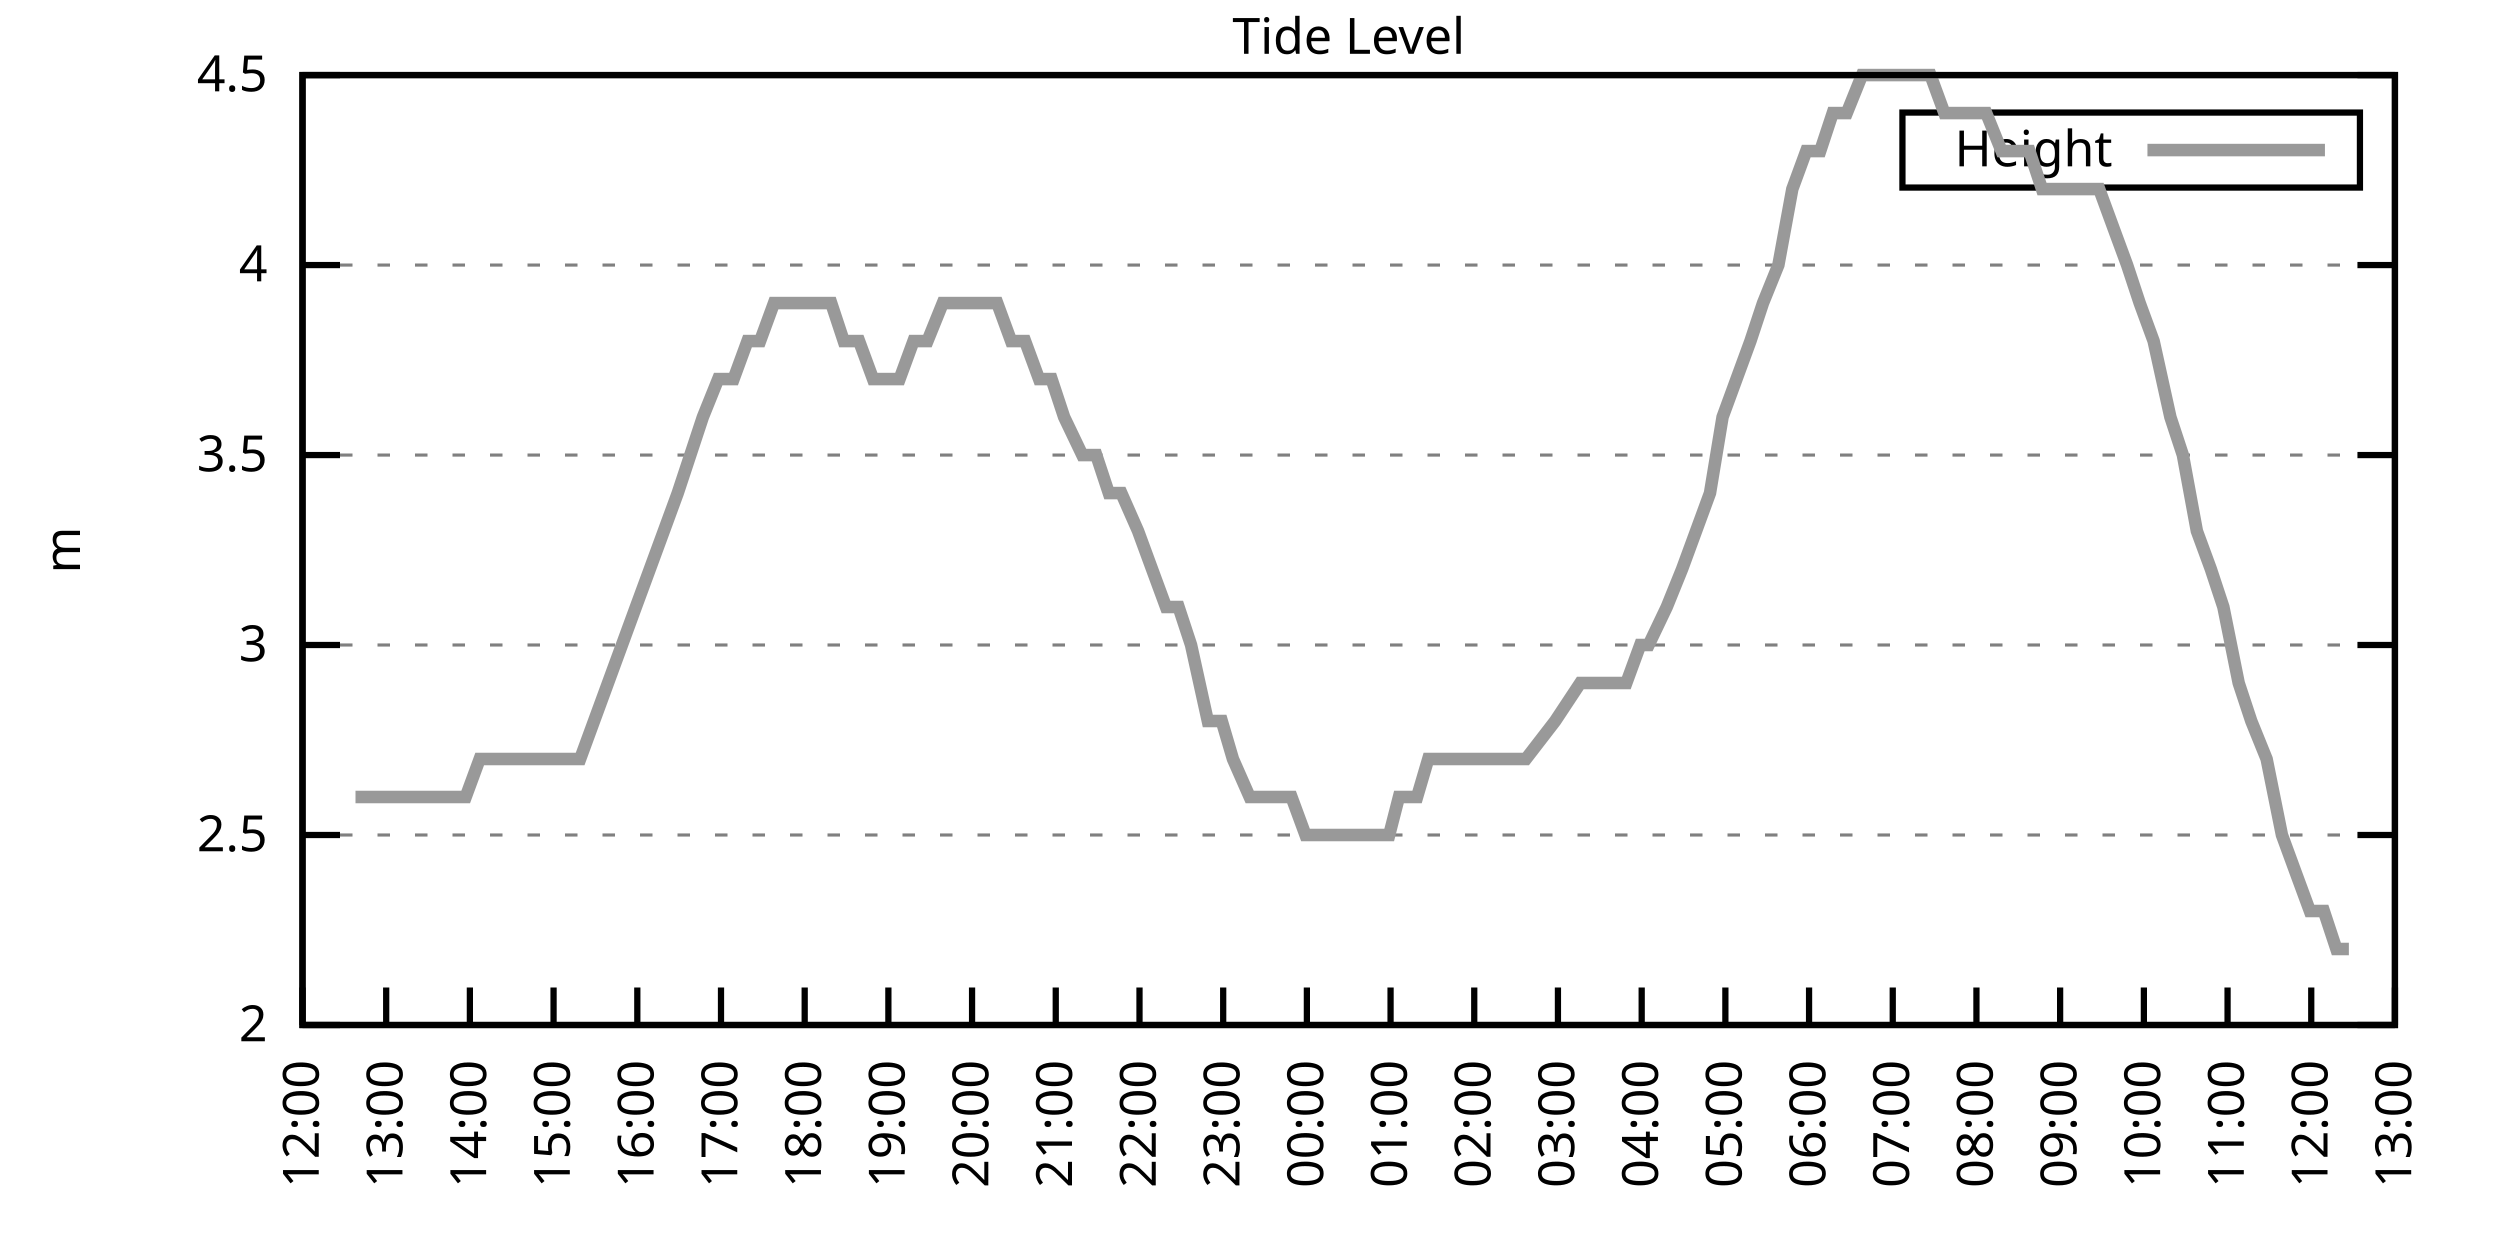
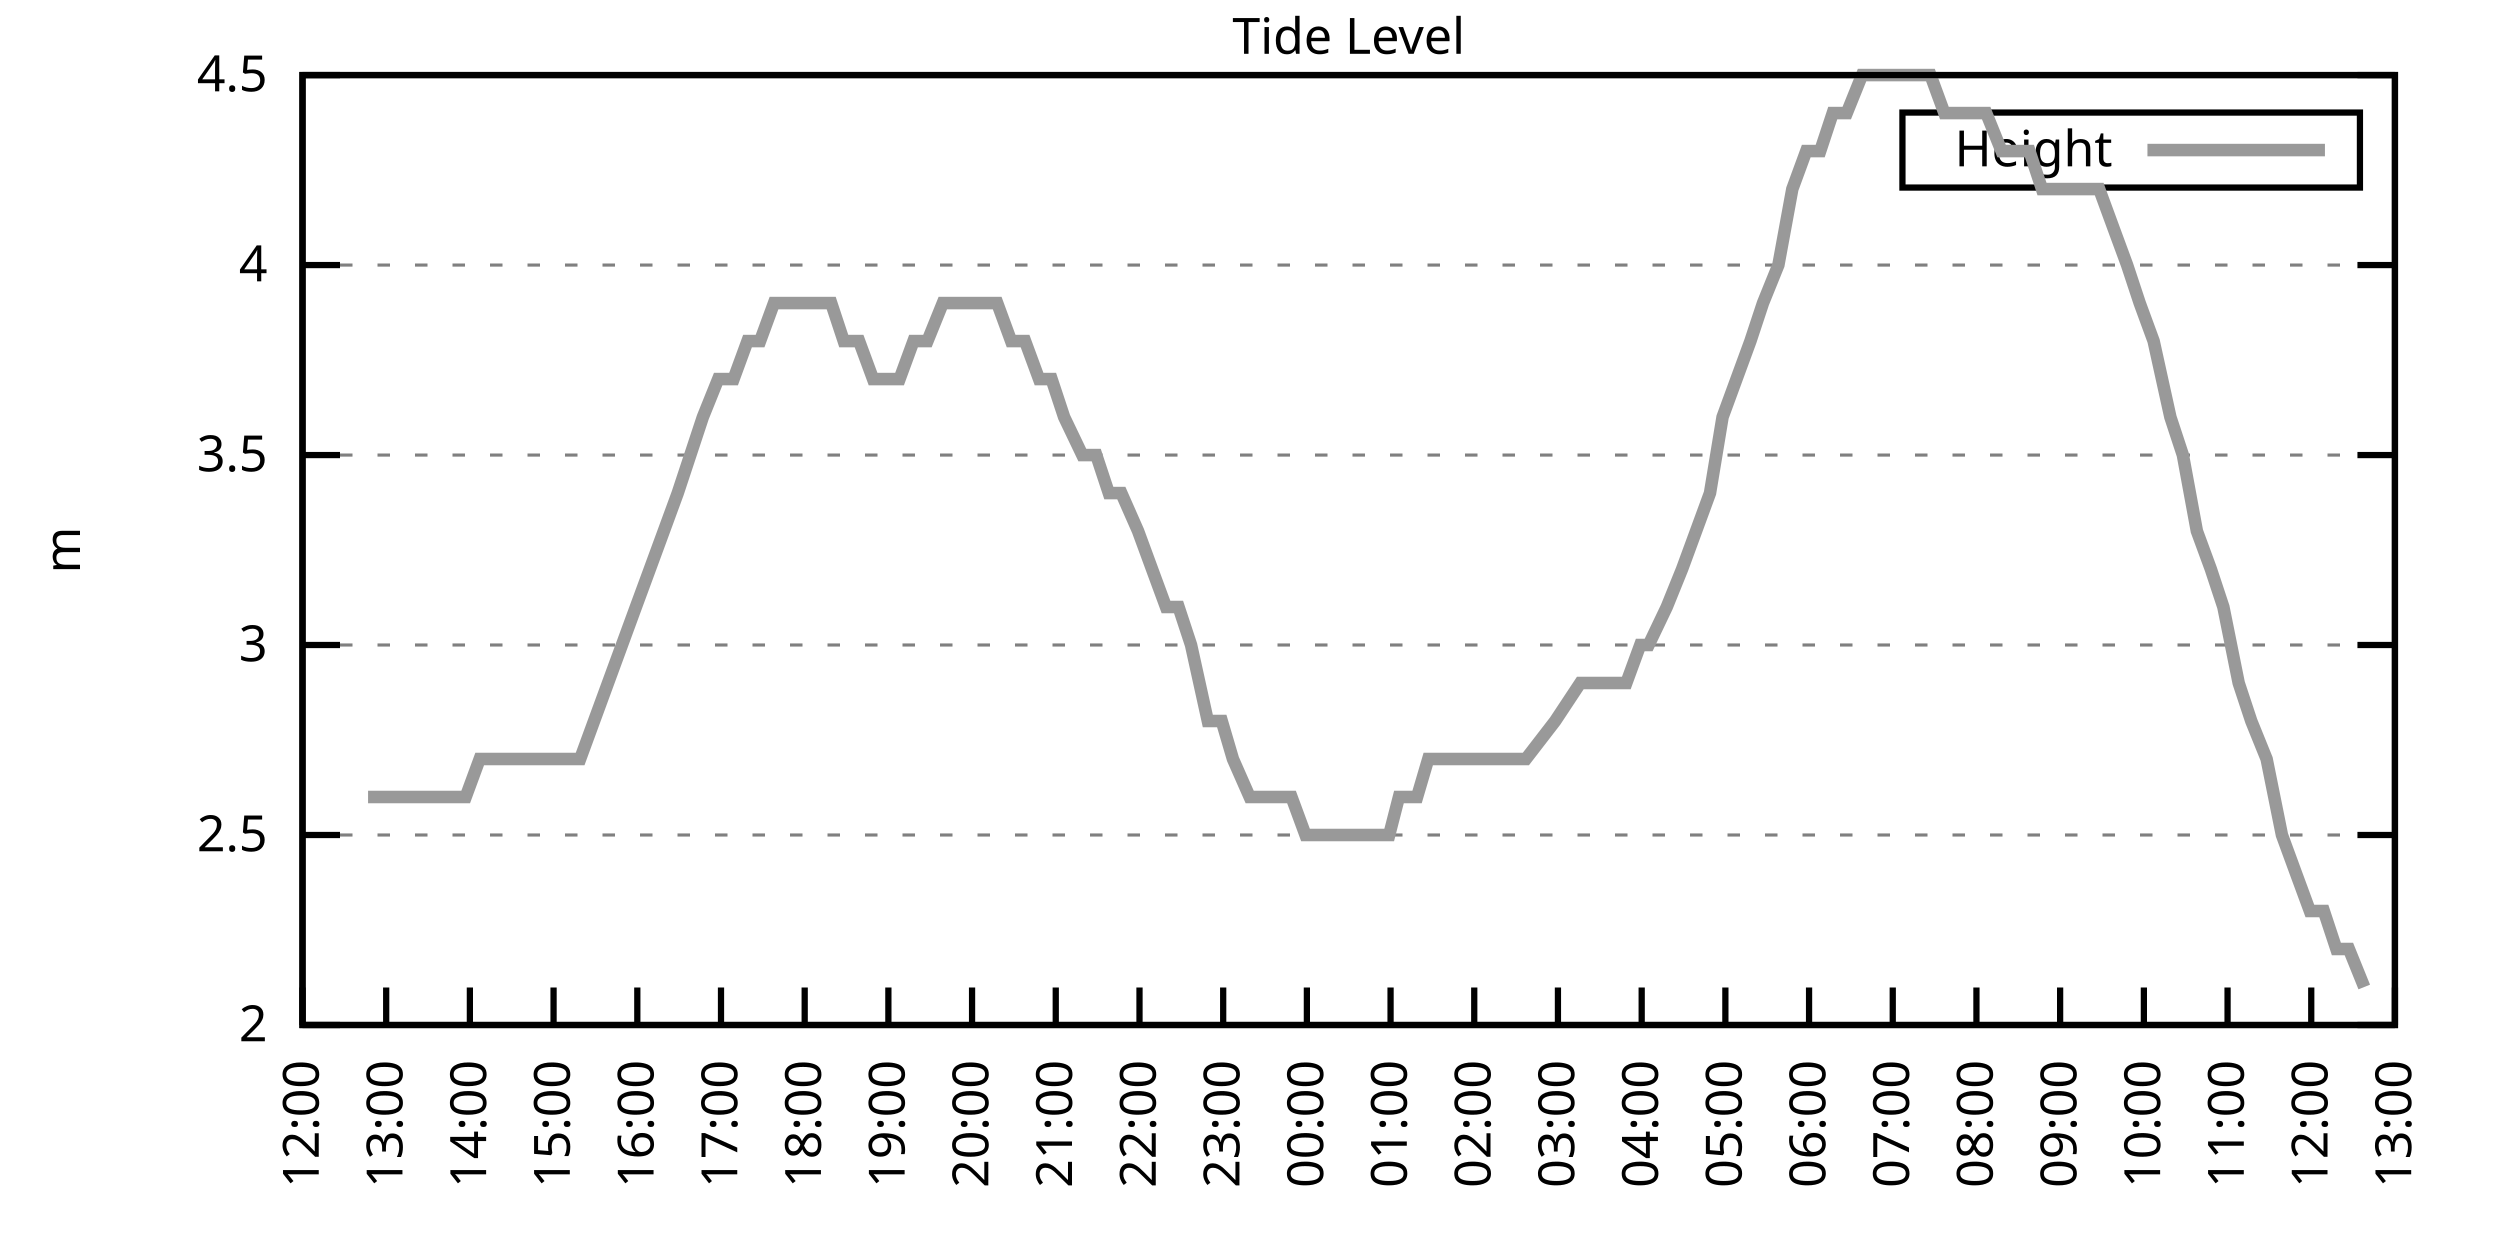
<svg xmlns="http://www.w3.org/2000/svg" xmlns:xlink="http://www.w3.org/1999/xlink" width="400" height="200" viewBox="0 0 400 200">
  <g id="gnuplot_canvas">
    <rect x="0" y="0" width="400" height="200" fill="none" />
    <defs>
      <circle id="gpDot" r="0.5" stroke-width="0.5" stroke="currentColor" />
      <path id="gpPt0" stroke-width="0.333" stroke="currentColor" d="M-1,0 h2 M0,-1 v2" />
      <path id="gpPt1" stroke-width="0.333" stroke="currentColor" d="M-1,-1 L1,1 M1,-1 L-1,1" />
      <path id="gpPt2" stroke-width="0.333" stroke="currentColor" d="M-1,0 L1,0 M0,-1 L0,1 M-1,-1 L1,1 M-1,1 L1,-1" />
      <rect id="gpPt3" stroke-width="0.333" stroke="currentColor" x="-1" y="-1" width="2" height="2" />
      <rect id="gpPt4" stroke-width="0.333" stroke="currentColor" fill="currentColor" x="-1" y="-1" width="2" height="2" />
      <circle id="gpPt5" stroke-width="0.333" stroke="currentColor" cx="0" cy="0" r="1" />
      <use xlink:href="#gpPt5" id="gpPt6" fill="currentColor" stroke="none" />
      <path id="gpPt7" stroke-width="0.333" stroke="currentColor" d="M0,-1.33 L-1.33,0.67 L1.33,0.67 z" />
      <use xlink:href="#gpPt7" id="gpPt8" fill="currentColor" stroke="none" />
      <use xlink:href="#gpPt7" id="gpPt9" stroke="currentColor" transform="rotate(180)" />
      <use xlink:href="#gpPt9" id="gpPt10" fill="currentColor" stroke="none" />
      <use xlink:href="#gpPt3" id="gpPt11" stroke="currentColor" transform="rotate(45)" />
      <use xlink:href="#gpPt11" id="gpPt12" fill="currentColor" stroke="none" />
      <path id="gpPt13" stroke-width="0.333" stroke="currentColor" d="M0,1.330 L1.265,0.411 L0.782,-1.067 L-0.782,-1.076 L-1.265,0.411 z" />
      <use xlink:href="#gpPt13" id="gpPt14" fill="currentColor" stroke="none" />
      <filter id="textbox" filterUnits="objectBoundingBox" x="0" y="0" height="1" width="1">
        <feFlood flood-color="white" flood-opacity="1" result="bgnd" />
        <feComposite in="SourceGraphic" in2="bgnd" operator="atop" />
      </filter>
      <filter id="greybox" filterUnits="objectBoundingBox" x="0" y="0" height="1" width="1">
        <feFlood flood-color="lightgrey" flood-opacity="1" result="grey" />
        <feComposite in="SourceGraphic" in2="grey" operator="atop" />
      </filter>
    </defs>
    <g fill="none" color="white" stroke="currentColor" stroke-width="1.00" stroke-linecap="butt" stroke-linejoin="miter">
</g>
    <g fill="none" color="black" stroke="currentColor" stroke-width="1.00" stroke-linecap="butt" stroke-linejoin="miter">
      <g stroke="none" shape-rendering="crispEdges">
        <polygon fill="rgb(255, 255, 255)" points="48.40,164.00 383.18,164.00 383.18,12.02 48.40,12.02 " />
      </g>
    </g>
    <g fill="none" color="black" stroke="currentColor" stroke-width="1.00" stroke-linecap="butt" stroke-linejoin="miter">
</g>
    <g fill="none" color="black" stroke="black" stroke-width="0.50" stroke-linecap="butt" stroke-linejoin="miter">
</g>
    <g fill="none" color="gray" stroke="currentColor" stroke-width="0.50" stroke-linecap="butt" stroke-linejoin="miter">
      <path stroke="gray" stroke-dasharray="2,4" class="gridline" d="M48.40,164.00 L383.19,164.00  " />
    </g>
    <g fill="none" color="gray" stroke="gray" stroke-width="1.00" stroke-linecap="butt" stroke-linejoin="miter">
</g>
    <g fill="none" color="black" stroke="currentColor" stroke-width="1.00" stroke-linecap="butt" stroke-linejoin="miter">
      <path stroke="black" d="M48.40,164.00 L54.40,164.00 M383.19,164.00 L377.19,164.00  " />
      <g transform="translate(42.80,166.60)" stroke="none" fill="black" font-family="Sans" font-size="8.00" text-anchor="end">
        <text>
          <tspan font-family="Sans"> 2</tspan>
        </text>
      </g>
    </g>
    <g fill="none" color="black" stroke="currentColor" stroke-width="1.00" stroke-linecap="butt" stroke-linejoin="miter">
</g>
    <g fill="none" color="black" stroke="black" stroke-width="0.50" stroke-linecap="butt" stroke-linejoin="miter">
</g>
    <g fill="none" color="gray" stroke="currentColor" stroke-width="0.50" stroke-linecap="butt" stroke-linejoin="miter">
      <path stroke="gray" stroke-dasharray="2,4" class="gridline" d="M48.40,133.60 L383.19,133.60  " />
    </g>
    <g fill="none" color="gray" stroke="gray" stroke-width="1.00" stroke-linecap="butt" stroke-linejoin="miter">
</g>
    <g fill="none" color="black" stroke="currentColor" stroke-width="1.00" stroke-linecap="butt" stroke-linejoin="miter">
      <path stroke="black" d="M48.40,133.60 L54.40,133.60 M383.19,133.60 L377.19,133.60  " />
      <g transform="translate(42.80,136.20)" stroke="none" fill="black" font-family="Sans" font-size="8.00" text-anchor="end">
        <text>
          <tspan font-family="Sans"> 2.5</tspan>
        </text>
      </g>
    </g>
    <g fill="none" color="black" stroke="currentColor" stroke-width="1.00" stroke-linecap="butt" stroke-linejoin="miter">
</g>
    <g fill="none" color="black" stroke="black" stroke-width="0.50" stroke-linecap="butt" stroke-linejoin="miter">
</g>
    <g fill="none" color="gray" stroke="currentColor" stroke-width="0.50" stroke-linecap="butt" stroke-linejoin="miter">
      <path stroke="gray" stroke-dasharray="2,4" class="gridline" d="M48.40,103.20 L383.19,103.20  " />
    </g>
    <g fill="none" color="gray" stroke="gray" stroke-width="1.00" stroke-linecap="butt" stroke-linejoin="miter">
</g>
    <g fill="none" color="black" stroke="currentColor" stroke-width="1.00" stroke-linecap="butt" stroke-linejoin="miter">
      <path stroke="black" d="M48.40,103.20 L54.40,103.20 M383.19,103.20 L377.19,103.20  " />
      <g transform="translate(42.80,105.80)" stroke="none" fill="black" font-family="Sans" font-size="8.00" text-anchor="end">
        <text>
          <tspan font-family="Sans"> 3</tspan>
        </text>
      </g>
    </g>
    <g fill="none" color="black" stroke="currentColor" stroke-width="1.00" stroke-linecap="butt" stroke-linejoin="miter">
</g>
    <g fill="none" color="black" stroke="black" stroke-width="0.50" stroke-linecap="butt" stroke-linejoin="miter">
</g>
    <g fill="none" color="gray" stroke="currentColor" stroke-width="0.50" stroke-linecap="butt" stroke-linejoin="miter">
      <path stroke="gray" stroke-dasharray="2,4" class="gridline" d="M48.40,72.81 L383.19,72.81  " />
    </g>
    <g fill="none" color="gray" stroke="gray" stroke-width="1.00" stroke-linecap="butt" stroke-linejoin="miter">
</g>
    <g fill="none" color="black" stroke="currentColor" stroke-width="1.00" stroke-linecap="butt" stroke-linejoin="miter">
      <path stroke="black" d="M48.40,72.81 L54.40,72.81 M383.19,72.81 L377.19,72.81  " />
      <g transform="translate(42.80,75.41)" stroke="none" fill="black" font-family="Sans" font-size="8.00" text-anchor="end">
        <text>
          <tspan font-family="Sans"> 3.5</tspan>
        </text>
      </g>
    </g>
    <g fill="none" color="black" stroke="currentColor" stroke-width="1.00" stroke-linecap="butt" stroke-linejoin="miter">
</g>
    <g fill="none" color="black" stroke="black" stroke-width="0.50" stroke-linecap="butt" stroke-linejoin="miter">
</g>
    <g fill="none" color="gray" stroke="currentColor" stroke-width="0.50" stroke-linecap="butt" stroke-linejoin="miter">
      <path stroke="gray" stroke-dasharray="2,4" class="gridline" d="M48.40,42.41 L383.19,42.41  " />
    </g>
    <g fill="none" color="gray" stroke="gray" stroke-width="1.00" stroke-linecap="butt" stroke-linejoin="miter">
</g>
    <g fill="none" color="black" stroke="currentColor" stroke-width="1.00" stroke-linecap="butt" stroke-linejoin="miter">
      <path stroke="black" d="M48.40,42.41 L54.40,42.41 M383.19,42.41 L377.19,42.41  " />
      <g transform="translate(42.80,45.01)" stroke="none" fill="black" font-family="Sans" font-size="8.00" text-anchor="end">
        <text>
          <tspan font-family="Sans"> 4</tspan>
        </text>
      </g>
    </g>
    <g fill="none" color="black" stroke="currentColor" stroke-width="1.00" stroke-linecap="butt" stroke-linejoin="miter">
</g>
    <g fill="none" color="black" stroke="black" stroke-width="0.50" stroke-linecap="butt" stroke-linejoin="miter">
</g>
    <g fill="none" color="gray" stroke="currentColor" stroke-width="0.50" stroke-linecap="butt" stroke-linejoin="miter">
      <path stroke="gray" stroke-dasharray="2,4" class="gridline" d="M48.40,12.01 L383.19,12.01  " />
    </g>
    <g fill="none" color="gray" stroke="gray" stroke-width="1.00" stroke-linecap="butt" stroke-linejoin="miter">
</g>
    <g fill="none" color="black" stroke="currentColor" stroke-width="1.00" stroke-linecap="butt" stroke-linejoin="miter">
      <path stroke="black" d="M48.40,12.01 L54.40,12.01 M383.19,12.01 L377.19,12.01  " />
      <g transform="translate(42.80,14.61)" stroke="none" fill="black" font-family="Sans" font-size="8.00" text-anchor="end">
        <text>
          <tspan font-family="Sans"> 4.5</tspan>
        </text>
      </g>
    </g>
    <g fill="none" color="black" stroke="currentColor" stroke-width="1.00" stroke-linecap="butt" stroke-linejoin="miter">
      <path stroke="black" d="M48.40,164.00 L48.40,158.00  " />
      <g transform="translate(51.00,169.60) rotate(270.00)" stroke="none" fill="black" font-family="Sans" font-size="8.00" text-anchor="end">
        <text>
          <tspan font-family="Sans">12:00</tspan>
        </text>
      </g>
    </g>
    <g fill="none" color="black" stroke="currentColor" stroke-width="1.00" stroke-linecap="butt" stroke-linejoin="miter">
      <path stroke="black" d="M61.79,164.00 L61.79,158.00  " />
      <g transform="translate(64.39,169.60) rotate(270.00)" stroke="none" fill="black" font-family="Sans" font-size="8.00" text-anchor="end">
        <text>
          <tspan font-family="Sans">13:00</tspan>
        </text>
      </g>
    </g>
    <g fill="none" color="black" stroke="currentColor" stroke-width="1.00" stroke-linecap="butt" stroke-linejoin="miter">
      <path stroke="black" d="M75.18,164.00 L75.18,158.00  " />
      <g transform="translate(77.78,169.60) rotate(270.00)" stroke="none" fill="black" font-family="Sans" font-size="8.00" text-anchor="end">
        <text>
          <tspan font-family="Sans">14:00</tspan>
        </text>
      </g>
    </g>
    <g fill="none" color="black" stroke="currentColor" stroke-width="1.00" stroke-linecap="butt" stroke-linejoin="miter">
      <path stroke="black" d="M88.57,164.00 L88.57,158.00  " />
      <g transform="translate(91.17,169.60) rotate(270.00)" stroke="none" fill="black" font-family="Sans" font-size="8.00" text-anchor="end">
        <text>
          <tspan font-family="Sans">15:00</tspan>
        </text>
      </g>
    </g>
    <g fill="none" color="black" stroke="currentColor" stroke-width="1.00" stroke-linecap="butt" stroke-linejoin="miter">
      <path stroke="black" d="M101.97,164.00 L101.97,158.00  " />
      <g transform="translate(104.57,169.60) rotate(270.00)" stroke="none" fill="black" font-family="Sans" font-size="8.00" text-anchor="end">
        <text>
          <tspan font-family="Sans">16:00</tspan>
        </text>
      </g>
    </g>
    <g fill="none" color="black" stroke="currentColor" stroke-width="1.00" stroke-linecap="butt" stroke-linejoin="miter">
      <path stroke="black" d="M115.36,164.00 L115.36,158.00  " />
      <g transform="translate(117.96,169.60) rotate(270.00)" stroke="none" fill="black" font-family="Sans" font-size="8.00" text-anchor="end">
        <text>
          <tspan font-family="Sans">17:00</tspan>
        </text>
      </g>
    </g>
    <g fill="none" color="black" stroke="currentColor" stroke-width="1.00" stroke-linecap="butt" stroke-linejoin="miter">
      <path stroke="black" d="M128.75,164.00 L128.75,158.00  " />
      <g transform="translate(131.35,169.60) rotate(270.00)" stroke="none" fill="black" font-family="Sans" font-size="8.00" text-anchor="end">
        <text>
          <tspan font-family="Sans">18:00</tspan>
        </text>
      </g>
    </g>
    <g fill="none" color="black" stroke="currentColor" stroke-width="1.00" stroke-linecap="butt" stroke-linejoin="miter">
      <path stroke="black" d="M142.14,164.00 L142.14,158.00  " />
      <g transform="translate(144.74,169.60) rotate(270.00)" stroke="none" fill="black" font-family="Sans" font-size="8.00" text-anchor="end">
        <text>
          <tspan font-family="Sans">19:00</tspan>
        </text>
      </g>
    </g>
    <g fill="none" color="black" stroke="currentColor" stroke-width="1.00" stroke-linecap="butt" stroke-linejoin="miter">
      <path stroke="black" d="M155.53,164.00 L155.53,158.00  " />
      <g transform="translate(158.13,169.60) rotate(270.00)" stroke="none" fill="black" font-family="Sans" font-size="8.00" text-anchor="end">
        <text>
          <tspan font-family="Sans">20:00</tspan>
        </text>
      </g>
    </g>
    <g fill="none" color="black" stroke="currentColor" stroke-width="1.00" stroke-linecap="butt" stroke-linejoin="miter">
      <path stroke="black" d="M168.92,164.00 L168.92,158.00  " />
      <g transform="translate(171.52,169.60) rotate(270.00)" stroke="none" fill="black" font-family="Sans" font-size="8.00" text-anchor="end">
        <text>
          <tspan font-family="Sans">21:00</tspan>
        </text>
      </g>
    </g>
    <g fill="none" color="black" stroke="currentColor" stroke-width="1.00" stroke-linecap="butt" stroke-linejoin="miter">
      <path stroke="black" d="M182.32,164.00 L182.32,158.00  " />
      <g transform="translate(184.92,169.60) rotate(270.00)" stroke="none" fill="black" font-family="Sans" font-size="8.00" text-anchor="end">
        <text>
          <tspan font-family="Sans">22:00</tspan>
        </text>
      </g>
    </g>
    <g fill="none" color="black" stroke="currentColor" stroke-width="1.00" stroke-linecap="butt" stroke-linejoin="miter">
      <path stroke="black" d="M195.71,164.00 L195.71,158.00  " />
      <g transform="translate(198.31,169.60) rotate(270.00)" stroke="none" fill="black" font-family="Sans" font-size="8.00" text-anchor="end">
        <text>
          <tspan font-family="Sans">23:00</tspan>
        </text>
      </g>
    </g>
    <g fill="none" color="black" stroke="currentColor" stroke-width="1.00" stroke-linecap="butt" stroke-linejoin="miter">
      <path stroke="black" d="M209.10,164.00 L209.10,158.00  " />
      <g transform="translate(211.70,169.60) rotate(270.00)" stroke="none" fill="black" font-family="Sans" font-size="8.00" text-anchor="end">
        <text>
          <tspan font-family="Sans">00:00</tspan>
        </text>
      </g>
    </g>
    <g fill="none" color="black" stroke="currentColor" stroke-width="1.00" stroke-linecap="butt" stroke-linejoin="miter">
      <path stroke="black" d="M222.49,164.00 L222.49,158.00  " />
      <g transform="translate(225.09,169.60) rotate(270.00)" stroke="none" fill="black" font-family="Sans" font-size="8.00" text-anchor="end">
        <text>
          <tspan font-family="Sans">01:00</tspan>
        </text>
      </g>
    </g>
    <g fill="none" color="black" stroke="currentColor" stroke-width="1.00" stroke-linecap="butt" stroke-linejoin="miter">
      <path stroke="black" d="M235.88,164.00 L235.88,158.00  " />
      <g transform="translate(238.48,169.60) rotate(270.00)" stroke="none" fill="black" font-family="Sans" font-size="8.00" text-anchor="end">
        <text>
          <tspan font-family="Sans">02:00</tspan>
        </text>
      </g>
    </g>
    <g fill="none" color="black" stroke="currentColor" stroke-width="1.00" stroke-linecap="butt" stroke-linejoin="miter">
      <path stroke="black" d="M249.27,164.00 L249.27,158.00  " />
      <g transform="translate(251.87,169.60) rotate(270.00)" stroke="none" fill="black" font-family="Sans" font-size="8.00" text-anchor="end">
        <text>
          <tspan font-family="Sans">03:00</tspan>
        </text>
      </g>
    </g>
    <g fill="none" color="black" stroke="currentColor" stroke-width="1.00" stroke-linecap="butt" stroke-linejoin="miter">
      <path stroke="black" d="M262.67,164.00 L262.67,158.00  " />
      <g transform="translate(265.27,169.60) rotate(270.00)" stroke="none" fill="black" font-family="Sans" font-size="8.00" text-anchor="end">
        <text>
          <tspan font-family="Sans">04:00</tspan>
        </text>
      </g>
    </g>
    <g fill="none" color="black" stroke="currentColor" stroke-width="1.00" stroke-linecap="butt" stroke-linejoin="miter">
      <path stroke="black" d="M276.06,164.00 L276.06,158.00  " />
      <g transform="translate(278.66,169.60) rotate(270.00)" stroke="none" fill="black" font-family="Sans" font-size="8.00" text-anchor="end">
        <text>
          <tspan font-family="Sans">05:00</tspan>
        </text>
      </g>
    </g>
    <g fill="none" color="black" stroke="currentColor" stroke-width="1.00" stroke-linecap="butt" stroke-linejoin="miter">
      <path stroke="black" d="M289.45,164.00 L289.45,158.00  " />
      <g transform="translate(292.05,169.60) rotate(270.00)" stroke="none" fill="black" font-family="Sans" font-size="8.00" text-anchor="end">
        <text>
          <tspan font-family="Sans">06:00</tspan>
        </text>
      </g>
    </g>
    <g fill="none" color="black" stroke="currentColor" stroke-width="1.00" stroke-linecap="butt" stroke-linejoin="miter">
      <path stroke="black" d="M302.84,164.00 L302.84,158.00  " />
      <g transform="translate(305.44,169.60) rotate(270.00)" stroke="none" fill="black" font-family="Sans" font-size="8.00" text-anchor="end">
        <text>
          <tspan font-family="Sans">07:00</tspan>
        </text>
      </g>
    </g>
    <g fill="none" color="black" stroke="currentColor" stroke-width="1.00" stroke-linecap="butt" stroke-linejoin="miter">
      <path stroke="black" d="M316.23,164.00 L316.23,158.00  " />
      <g transform="translate(318.83,169.60) rotate(270.00)" stroke="none" fill="black" font-family="Sans" font-size="8.00" text-anchor="end">
        <text>
          <tspan font-family="Sans">08:00</tspan>
        </text>
      </g>
    </g>
    <g fill="none" color="black" stroke="currentColor" stroke-width="1.00" stroke-linecap="butt" stroke-linejoin="miter">
      <path stroke="black" d="M329.62,164.00 L329.62,158.00  " />
      <g transform="translate(332.22,169.60) rotate(270.00)" stroke="none" fill="black" font-family="Sans" font-size="8.00" text-anchor="end">
        <text>
          <tspan font-family="Sans">09:00</tspan>
        </text>
      </g>
    </g>
    <g fill="none" color="black" stroke="currentColor" stroke-width="1.00" stroke-linecap="butt" stroke-linejoin="miter">
      <path stroke="black" d="M343.02,164.00 L343.02,158.00  " />
      <g transform="translate(345.62,169.60) rotate(270.00)" stroke="none" fill="black" font-family="Sans" font-size="8.00" text-anchor="end">
        <text>
          <tspan font-family="Sans">10:00</tspan>
        </text>
      </g>
    </g>
    <g fill="none" color="black" stroke="currentColor" stroke-width="1.00" stroke-linecap="butt" stroke-linejoin="miter">
      <path stroke="black" d="M356.41,164.00 L356.41,158.00  " />
      <g transform="translate(359.01,169.60) rotate(270.00)" stroke="none" fill="black" font-family="Sans" font-size="8.00" text-anchor="end">
        <text>
          <tspan font-family="Sans">11:00</tspan>
        </text>
      </g>
    </g>
    <g fill="none" color="black" stroke="currentColor" stroke-width="1.00" stroke-linecap="butt" stroke-linejoin="miter">
      <path stroke="black" d="M369.80,164.00 L369.80,158.00  " />
      <g transform="translate(372.40,169.60) rotate(270.00)" stroke="none" fill="black" font-family="Sans" font-size="8.00" text-anchor="end">
        <text>
          <tspan font-family="Sans">12:00</tspan>
        </text>
      </g>
    </g>
    <g fill="none" color="black" stroke="currentColor" stroke-width="1.00" stroke-linecap="butt" stroke-linejoin="miter">
      <path stroke="black" d="M383.19,164.00 L383.19,158.00  " />
      <g transform="translate(385.79,169.60) rotate(270.00)" stroke="none" fill="black" font-family="Sans" font-size="8.00" text-anchor="end">
        <text>
          <tspan font-family="Sans">13:00</tspan>
        </text>
      </g>
    </g>
    <g fill="none" color="black" stroke="currentColor" stroke-width="1.00" stroke-linecap="butt" stroke-linejoin="miter">
</g>
    <g fill="none" color="black" stroke="currentColor" stroke-width="1.00" stroke-linecap="butt" stroke-linejoin="miter">
      <path stroke="black" d="M48.40,12.01 L48.40,164.00 L383.19,164.00 L383.19,12.01 L48.40,12.01 Z  " />
    </g>
    <g fill="none" color="black" stroke="currentColor" stroke-width="1.00" stroke-linecap="butt" stroke-linejoin="miter">
</g>
    <g fill="none" color="black" stroke="currentColor" stroke-width="1.00" stroke-linecap="butt" stroke-linejoin="miter">
      <path stroke="black" d="M304.39,30.01 L304.39,18.01 L377.59,18.01 L377.59,30.01 L304.39,30.01 Z  " />
    </g>
    <g id="Tide_level_plot_1">
      <g fill="none" color="white" stroke="black" stroke-width="2.00" stroke-linecap="butt" stroke-linejoin="miter">
</g>
      <g fill="none" color="black" stroke="currentColor" stroke-width="2.00" stroke-linecap="butt" stroke-linejoin="miter">
        <g transform="translate(337.99,26.61)" stroke="none" fill="black" font-family="Sans" font-size="8.00" text-anchor="end">
          <text>
            <tspan font-family="Sans">Height</tspan>
          </text>
        </g>
      </g>
      <g fill="none" color="black" stroke="currentColor" stroke-width="2.00" stroke-linecap="butt" stroke-linejoin="miter">
-         <path stroke="rgb(153, 153, 153)" d="M343.59,24.01 L371.99,24.01 M56.88,127.52 L58.89,127.52 L61.57,127.52 L63.58,127.52 L65.59,127.52 L67.82,127.52   L70.50,127.52 L72.50,127.52 L74.51,127.52 L76.75,121.44 L79.42,121.44 L81.43,121.44 L83.66,121.44 L85.90,121.44   L88.13,121.44 L90.58,121.44 L92.82,121.44 L95.05,115.36 L97.28,109.28 L99.51,103.20 L101.74,97.12 L103.98,91.04   L106.21,84.97 L108.44,78.89 L110.45,72.81 L112.46,66.73 L114.91,60.65 L117.37,60.65 L119.60,54.57 L121.61,54.57   L123.84,48.49 L125.85,48.49 L128.53,48.49 L130.76,48.49 L132.99,48.49 L135.00,54.57 L137.45,54.57 L139.69,60.65   L141.92,60.65 L143.93,60.65 L146.16,54.57 L148.39,54.57 L150.85,48.49 L153.08,48.49 L155.09,48.49 L157.32,48.49   L159.55,48.49 L161.78,54.57 L164.01,54.57 L166.25,60.65 L168.25,60.65 L170.26,66.73 L173.17,72.81 L175.40,72.81   L177.41,78.89 L179.41,78.89 L182.09,84.97 L184.32,91.04 L186.56,97.12 L188.57,97.12 L190.57,103.20 L193.25,115.36   L195.48,115.36 L197.27,121.44 L199.95,127.52 L202.18,127.52 L204.41,127.52 L206.64,127.52 L208.88,133.60 L210.88,133.60   L213.34,133.60 L215.13,133.60 L217.80,133.60 L219.81,133.60 L222.27,133.60 L223.83,127.52 L226.73,127.52 L228.52,121.44   L231.20,121.44 L233.20,121.44 L235.21,121.44 L237.89,121.44 L239.90,121.44 L242.36,121.44 L244.14,121.44 L248.83,115.36   L252.85,109.28 L255.52,109.28 L257.76,109.28 L260.21,109.28 L262.44,103.20 L263.78,103.20 L266.68,97.12 L269.14,91.04   L271.37,84.97 L273.60,78.89 L275.61,66.73 L277.84,60.65 L280.07,54.57 L282.08,48.49 L284.54,42.41 L286.77,30.25   L289.00,24.17 L291.23,24.17 L293.24,18.09 L295.48,18.09 L297.93,12.01 L300.16,12.01 L302.39,12.01 L304.63,12.01   L306.86,12.01 L308.87,12.01 L311.10,18.09 L313.33,18.09 L316.01,18.09 L317.79,18.09 L320.25,24.17 L322.48,24.17   L324.71,24.17 L326.72,30.25 L329.18,30.25 L331.19,30.25 L333.42,30.25 L335.87,30.25 L338.10,36.33 L340.34,42.41   L342.35,48.49 L344.58,54.57 L347.26,66.73 L349.26,72.81 L351.50,84.97 L353.73,91.04 L355.74,97.12 L358.19,109.28   L360.20,115.36 L362.66,121.44 L365.11,133.60 L367.34,139.68 L369.58,145.76 L371.81,145.76 L373.82,151.84 L375.82,151.84    " />
+         <path stroke="rgb(153, 153, 153)" d="M343.59,24.01 L371.99,24.01 M58.89,127.52 L61.57,127.52 L63.58,127.52 L65.59,127.52 L67.82,127.52 L70.50,127.52   L72.50,127.52 L74.51,127.52 L76.75,121.44 L79.42,121.44 L81.43,121.44 L83.66,121.44 L85.90,121.44 L88.13,121.44   L90.58,121.44 L92.82,121.44 L95.05,115.36 L97.28,109.28 L99.51,103.20 L101.74,97.12 L103.98,91.04 L106.21,84.97   L108.44,78.89 L110.45,72.81 L112.46,66.73 L114.91,60.65 L117.37,60.65 L119.60,54.57 L121.61,54.57 L123.84,48.49   L125.85,48.49 L128.53,48.49 L130.76,48.49 L132.99,48.49 L135.00,54.57 L137.45,54.57 L139.69,60.65 L141.92,60.65   L143.93,60.65 L146.16,54.57 L148.39,54.57 L150.85,48.49 L153.08,48.49 L155.09,48.49 L157.32,48.49 L159.55,48.49   L161.78,54.57 L164.01,54.57 L166.25,60.65 L168.25,60.65 L170.26,66.73 L173.17,72.81 L175.40,72.81 L177.41,78.89   L179.41,78.89 L182.09,84.97 L184.32,91.04 L186.56,97.12 L188.57,97.12 L190.57,103.20 L193.25,115.36 L195.48,115.36   L197.27,121.44 L199.95,127.52 L202.18,127.52 L204.41,127.52 L206.64,127.52 L208.88,133.60 L210.88,133.60 L213.34,133.60   L215.13,133.60 L217.80,133.60 L219.81,133.60 L222.27,133.60 L223.83,127.52 L226.73,127.52 L228.52,121.44 L231.20,121.44   L233.20,121.44 L235.21,121.44 L237.89,121.44 L239.90,121.44 L242.36,121.44 L244.14,121.44 L248.83,115.36 L252.85,109.28   L255.52,109.28 L257.76,109.28 L260.21,109.28 L262.44,103.20 L263.78,103.20 L266.68,97.12 L269.14,91.04 L271.37,84.97   L273.60,78.89 L275.61,66.73 L277.84,60.65 L280.07,54.57 L282.08,48.49 L284.54,42.41 L286.77,30.25 L289.00,24.17   L291.23,24.17 L293.24,18.09 L295.48,18.09 L297.93,12.01 L300.16,12.01 L302.39,12.01 L304.63,12.01 L306.86,12.01   L308.87,12.01 L311.10,18.09 L313.33,18.09 L316.01,18.09 L317.79,18.09 L320.25,24.17 L322.48,24.17 L324.71,24.17   L326.72,30.25 L329.18,30.25 L331.19,30.25 L333.42,30.25 L335.87,30.25 L338.10,36.33 L340.34,42.41 L342.35,48.49   L344.58,54.57 L347.26,66.73 L349.26,72.81 L351.50,84.97 L353.73,91.04 L355.74,97.12 L358.19,109.28 L360.20,115.36   L362.66,121.44 L365.11,133.60 L367.34,139.68 L369.58,145.76 L371.81,145.76 L373.82,151.84 L375.82,151.84 L378.28,157.92    " />
      </g>
    </g>
    <g fill="none" color="black" stroke="currentColor" stroke-width="2.00" stroke-linecap="butt" stroke-linejoin="miter">
</g>
    <g fill="none" color="black" stroke="black" stroke-width="1.00" stroke-linecap="butt" stroke-linejoin="miter">
</g>
    <g fill="none" color="black" stroke="currentColor" stroke-width="1.00" stroke-linecap="butt" stroke-linejoin="miter">
      <path stroke="black" d="M48.40,12.01 L48.40,164.00 L383.19,164.00 L383.19,12.01 L48.40,12.01 Z  " />
      <g transform="translate(12.80,88.01) rotate(270.00)" stroke="none" fill="black" font-family="Sans" font-size="8.00" text-anchor="middle">
        <text>
          <tspan font-family="Sans">m</tspan>
        </text>
      </g>
    </g>
    <g fill="none" color="black" stroke="currentColor" stroke-width="1.00" stroke-linecap="butt" stroke-linejoin="miter">
</g>
    <g fill="none" color="black" stroke="currentColor" stroke-width="1.00" stroke-linecap="butt" stroke-linejoin="miter">
      <g transform="translate(215.79,8.61)" stroke="none" fill="black" font-family="Sans" font-size="8.00" text-anchor="middle">
        <text>
          <tspan font-family="Sans">Tide Level</tspan>
        </text>
      </g>
    </g>
    <g fill="none" color="black" stroke="currentColor" stroke-width="1.00" stroke-linecap="butt" stroke-linejoin="miter">
</g>
  </g>
</svg>
